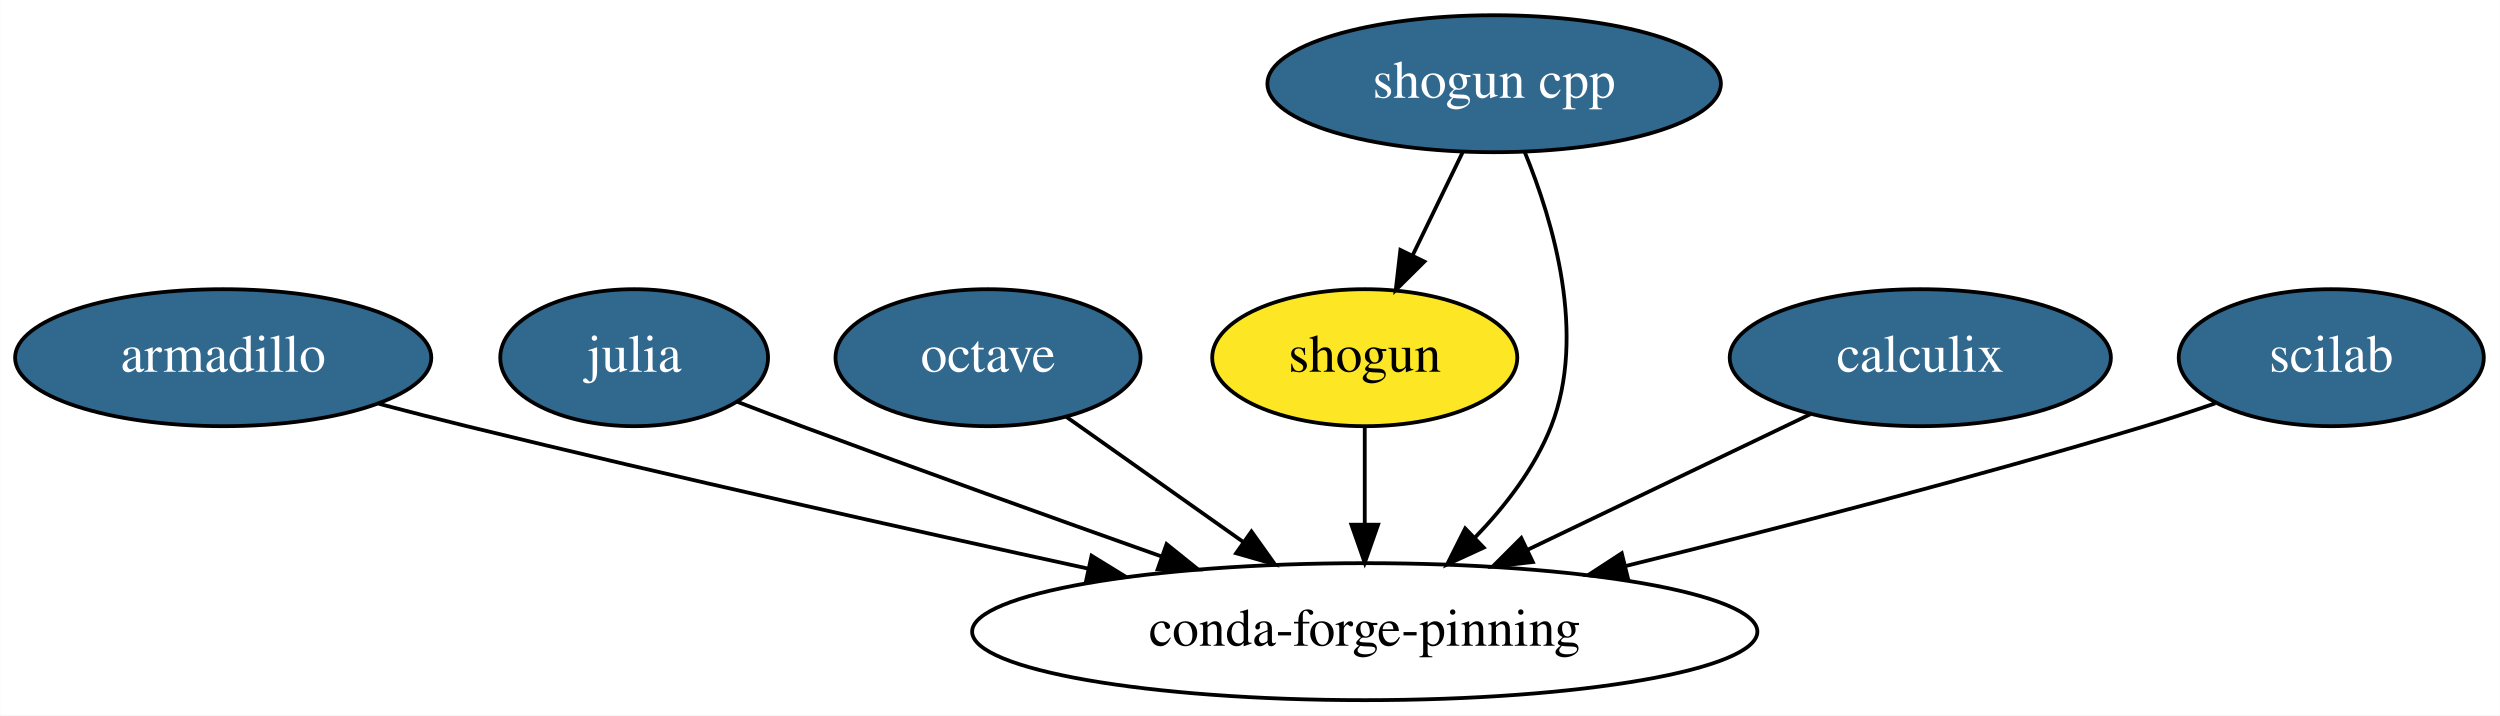
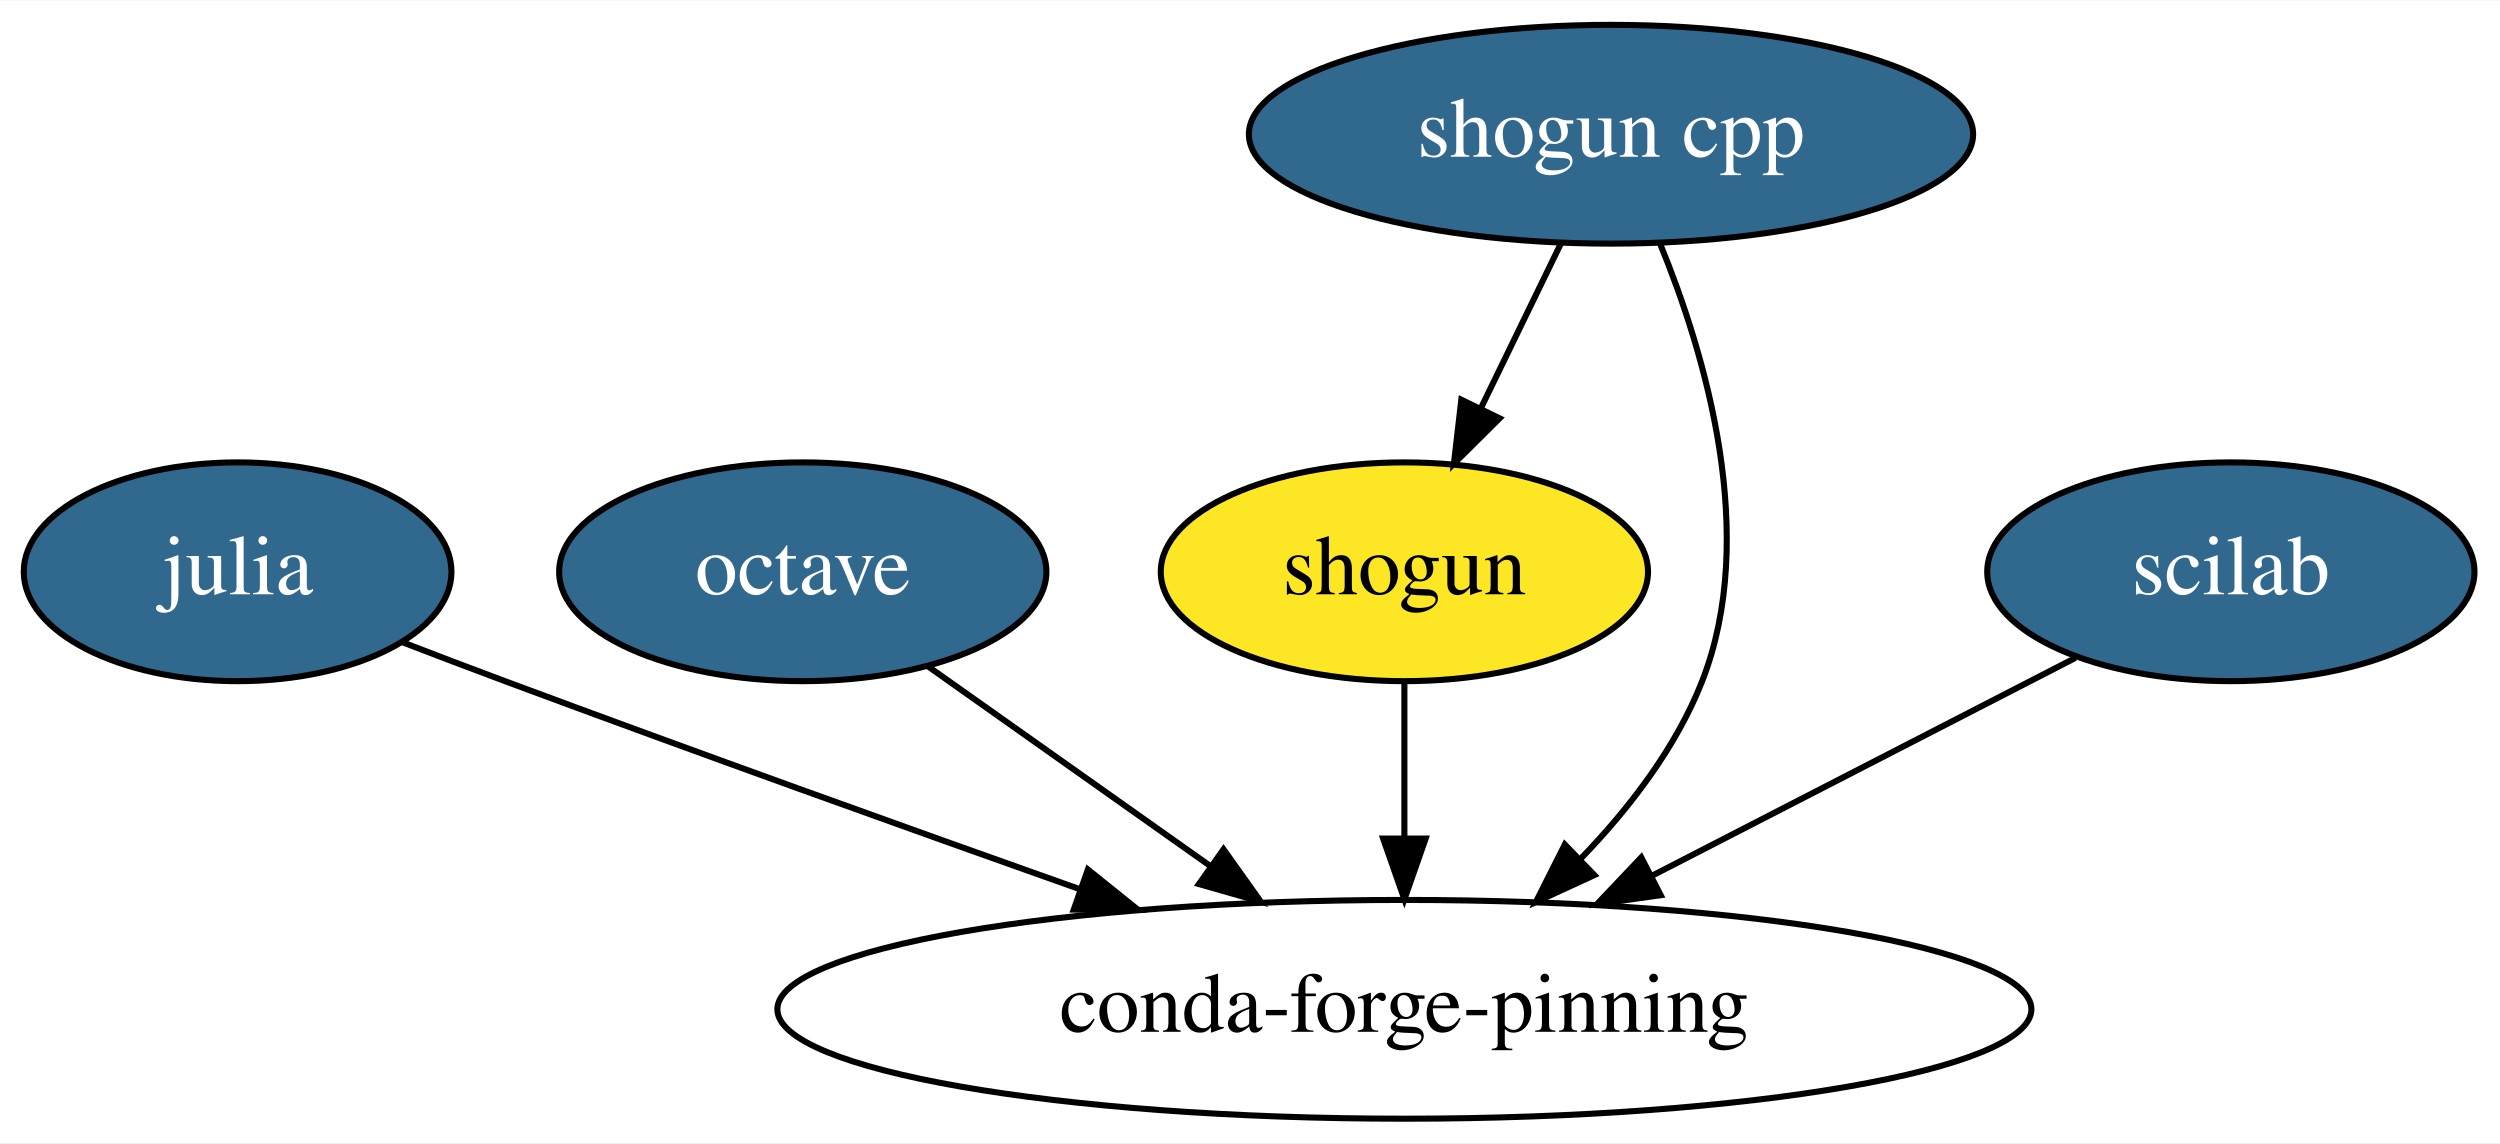
- <svg xmlns="http://www.w3.org/2000/svg" xmlns:xlink="http://www.w3.org/1999/xlink" width="657pt" height="188pt" viewBox="0.00 0.00 656.89 188.00">
+ <svg xmlns="http://www.w3.org/2000/svg" xmlns:xlink="http://www.w3.org/1999/xlink" width="411pt" height="188pt" viewBox="0.00 0.00 411.39 188.00">
  <g id="graph0" class="graph" transform="scale(1 1) rotate(0) translate(4 184)">
-     <polygon fill="white" stroke="transparent" points="-4,4 -4,-184 652.89,-184 652.89,4 -4,4" />
+     <polygon fill="white" stroke="transparent" points="-4,4 -4,-184 407.39,-184 407.39,4 -4,4" />
    <g id="node1" class="node">
      <g id="a_node1">
-         <a xlink:href="https://github.com/conda-forge/armadillo-feedstock/pull/21" xlink:title="armadillo">
-           <ellipse fill="#31688e" stroke="black" cx="54.6" cy="-90" rx="54.69" ry="18" />
-           <text text-anchor="middle" x="54.6" y="-86.3" font-family="Times,serif" font-size="14.00" fill="white">armadillo</text>
+         <a xlink:href="https://github.com/conda-forge/julia-feedstock/pull/84" xlink:title="julia">
+           <ellipse fill="#31688e" stroke="black" cx="35.1" cy="-90" rx="35.19" ry="18" />
+           <text text-anchor="middle" x="35.1" y="-86.3" font-family="Times,serif" font-size="14.00" fill="white">julia</text>
        </a>
      </g>
    </g>
-     <g id="node8" class="node">
-       <ellipse fill="none" stroke="black" cx="354.6" cy="-18" rx="103.18" ry="18" />
-       <text text-anchor="middle" x="354.6" y="-14.3" font-family="Times,serif" font-size="14.00">conda-forge-pinning</text>
+     <g id="node6" class="node">
+       <ellipse fill="none" stroke="black" cx="227.1" cy="-18" rx="103.18" ry="18" />
+       <text text-anchor="middle" x="227.1" y="-14.3" font-family="Times,serif" font-size="14.00">conda-forge-pinning</text>
    </g>
    <g id="edge1" class="edge">
-       <path fill="none" stroke="black" d="M95.51,-77.88C103.16,-75.87 111.11,-73.83 118.6,-72 173.12,-58.64 235.06,-44.78 281.8,-34.59" />
-       <polygon fill="black" stroke="black" points="282.81,-37.95 291.83,-32.4 281.32,-31.11 282.81,-37.95" />
+       <path fill="none" stroke="black" d="M62.05,-78.47C67.67,-76.3 73.57,-74.06 79.1,-72 110.33,-60.38 145.44,-47.78 173.62,-37.79" />
+       <polygon fill="black" stroke="black" points="175.02,-41.01 183.28,-34.37 172.69,-34.41 175.02,-41.01" />
    </g>
    <g id="node2" class="node">
      <g id="a_node2">
-         <a xlink:href="https://github.com/conda-forge/julia-feedstock/pull/84" xlink:title="julia">
-           <ellipse fill="#31688e" stroke="black" cx="162.6" cy="-90" rx="35.19" ry="18" />
-           <text text-anchor="middle" x="162.6" y="-86.3" font-family="Times,serif" font-size="14.00" fill="white">julia</text>
+         <a xlink:href="https://github.com/conda-forge/octave-feedstock/pull/40" xlink:title="octave">
+           <ellipse fill="#31688e" stroke="black" cx="128.1" cy="-90" rx="40.09" ry="18" />
+           <text text-anchor="middle" x="128.1" y="-86.3" font-family="Times,serif" font-size="14.00" fill="white">octave</text>
        </a>
      </g>
    </g>
    <g id="edge2" class="edge">
-       <path fill="none" stroke="black" d="M189.55,-78.47C195.17,-76.3 201.07,-74.06 206.6,-72 237.83,-60.38 272.94,-47.78 301.12,-37.79" />
-       <polygon fill="black" stroke="black" points="302.52,-41.01 310.78,-34.37 300.18,-34.41 302.52,-41.01" />
+       <path fill="none" stroke="black" d="M148.61,-74.5C162.09,-64.97 179.99,-52.31 195.29,-41.49" />
+       <polygon fill="black" stroke="black" points="197.34,-44.33 203.48,-35.7 193.29,-38.61 197.34,-44.33" />
    </g>
    <g id="node3" class="node">
      <g id="a_node3">
-         <a xlink:href="https://github.com/conda-forge/octave-feedstock/pull/40" xlink:title="octave">
-           <ellipse fill="#31688e" stroke="black" cx="255.6" cy="-90" rx="40.09" ry="18" />
-           <text text-anchor="middle" x="255.6" y="-86.3" font-family="Times,serif" font-size="14.00" fill="white">octave</text>
+         <a xlink:href="https://github.com/conda-forge/shogun-feedstock" xlink:title="shogun">
+           <ellipse fill="#fde725" stroke="black" cx="227.1" cy="-90" rx="40.09" ry="18" />
+           <text text-anchor="middle" x="227.1" y="-86.3" font-family="Times,serif" font-size="14.00">shogun</text>
        </a>
      </g>
    </g>
    <g id="edge3" class="edge">
-       <path fill="none" stroke="black" d="M276.11,-74.5C289.58,-64.97 307.49,-52.31 322.79,-41.49" />
-       <polygon fill="black" stroke="black" points="324.83,-44.33 330.98,-35.7 320.79,-38.61 324.83,-44.33" />
+       <path fill="none" stroke="black" d="M227.1,-71.7C227.1,-63.98 227.1,-54.71 227.1,-46.11" />
+       <polygon fill="black" stroke="black" points="230.6,-46.1 227.1,-36.1 223.6,-46.1 230.6,-46.1" />
    </g>
    <g id="node4" class="node">
      <g id="a_node4">
-         <a xlink:href="https://github.com/conda-forge/shogun-feedstock" xlink:title="shogun">
-           <ellipse fill="#fde725" stroke="black" cx="354.6" cy="-90" rx="40.09" ry="18" />
-           <text text-anchor="middle" x="354.6" y="-86.3" font-family="Times,serif" font-size="14.00">shogun</text>
+         <a xlink:href="https://github.com/conda-forge/shogun-cpp-feedstock/pull/36" xlink:title="shogun cpp">
+           <ellipse fill="#31688e" stroke="black" cx="261.1" cy="-162" rx="59.59" ry="18" />
+           <text text-anchor="middle" x="261.1" y="-158.3" font-family="Times,serif" font-size="14.00" fill="white">shogun cpp</text>
        </a>
      </g>
    </g>
    <g id="edge4" class="edge">
-       <path fill="none" stroke="black" d="M354.6,-71.7C354.6,-63.98 354.6,-54.71 354.6,-46.11" />
-       <polygon fill="black" stroke="black" points="358.1,-46.1 354.6,-36.1 351.1,-46.1 358.1,-46.1" />
+       <path fill="none" stroke="black" d="M252.87,-144.05C248.9,-135.89 244.05,-125.91 239.64,-116.82" />
+       <polygon fill="black" stroke="black" points="242.77,-115.25 235.25,-107.79 236.47,-118.31 242.77,-115.25" />
+     </g>
+     <g id="edge5" class="edge">
+       <path fill="none" stroke="black" d="M269.15,-144.05C276.67,-125.73 285.46,-95.93 276.1,-72 271.83,-61.1 264.15,-51.1 256.12,-42.79" />
+       <polygon fill="black" stroke="black" points="258.36,-40.09 248.74,-35.66 253.5,-45.12 258.36,-40.09" />
    </g>
    <g id="node5" class="node">
      <g id="a_node5">
-         <a xlink:href="https://github.com/conda-forge/shogun-cpp-feedstock/pull/36" xlink:title="shogun cpp">
-           <ellipse fill="#31688e" stroke="black" cx="388.6" cy="-162" rx="59.59" ry="18" />
-           <text text-anchor="middle" x="388.6" y="-158.3" font-family="Times,serif" font-size="14.00" fill="white">shogun cpp</text>
+         <a xlink:href="https://github.com/conda-forge/scilab-feedstock/pull/13" xlink:title="scilab">
+           <ellipse fill="#31688e" stroke="black" cx="363.1" cy="-90" rx="40.09" ry="18" />
+           <text text-anchor="middle" x="363.1" y="-86.3" font-family="Times,serif" font-size="14.00" fill="white">scilab</text>
        </a>
      </g>
    </g>
-     <g id="edge5" class="edge">
-       <path fill="none" stroke="black" d="M380.36,-144.05C376.4,-135.89 371.55,-125.91 367.14,-116.82" />
-       <polygon fill="black" stroke="black" points="370.27,-115.25 362.75,-107.79 363.97,-118.31 370.27,-115.25" />
-     </g>
    <g id="edge6" class="edge">
-       <path fill="none" stroke="black" d="M396.64,-144.05C404.17,-125.73 412.96,-95.93 403.6,-72 399.33,-61.1 391.65,-51.1 383.62,-42.79" />
-       <polygon fill="black" stroke="black" points="385.86,-40.09 376.24,-35.66 381,-45.12 385.86,-40.09" />
-     </g>
-     <g id="node6" class="node">
-       <g id="a_node6">
-         <a xlink:href="https://github.com/conda-forge/calculix-feedstock/pull/14" xlink:title="calculix">
-           <ellipse fill="#31688e" stroke="black" cx="500.6" cy="-90" rx="50.09" ry="18" />
-           <text text-anchor="middle" x="500.6" y="-86.3" font-family="Times,serif" font-size="14.00" fill="white">calculix</text>
-         </a>
-       </g>
-     </g>
-     <g id="edge7" class="edge">
-       <path fill="none" stroke="black" d="M471.75,-75.17C450.55,-65 421.39,-51.02 397.46,-39.55" />
-       <polygon fill="black" stroke="black" points="398.77,-36.3 388.24,-35.13 395.74,-42.61 398.77,-36.3" />
-     </g>
-     <g id="node7" class="node">
-       <g id="a_node7">
-         <a xlink:href="https://github.com/conda-forge/scilab-feedstock/pull/13" xlink:title="scilab">
-           <ellipse fill="#31688e" stroke="black" cx="608.6" cy="-90" rx="40.09" ry="18" />
-           <text text-anchor="middle" x="608.6" y="-86.3" font-family="Times,serif" font-size="14.00" fill="white">scilab</text>
-         </a>
-       </g>
-     </g>
-     <g id="edge8" class="edge">
-       <path fill="none" stroke="black" d="M578.14,-78.01C572.03,-75.92 565.63,-73.82 559.6,-72 514.5,-58.37 463.19,-45.11 423.18,-35.26" />
-       <polygon fill="black" stroke="black" points="423.81,-31.81 413.26,-32.83 422.14,-38.61 423.81,-31.81" />
+       <path fill="none" stroke="black" d="M337.52,-75.83C317.9,-65.74 290.45,-51.61 267.83,-39.97" />
+       <polygon fill="black" stroke="black" points="269.28,-36.78 258.79,-35.31 266.08,-43 269.28,-36.78" />
    </g>
  </g>
</svg>
